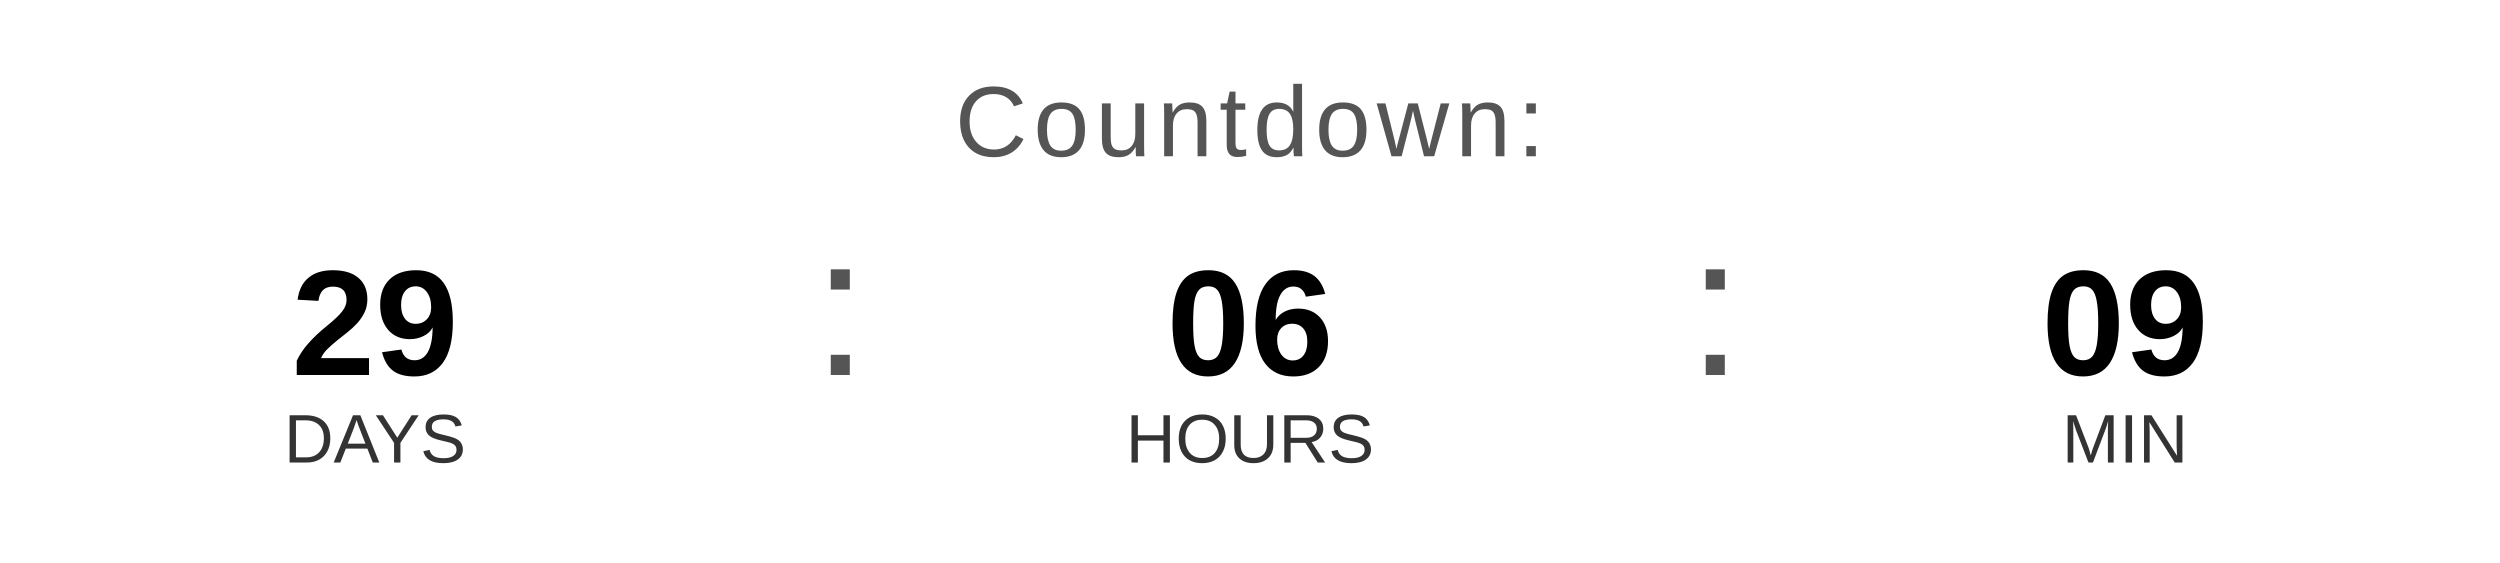
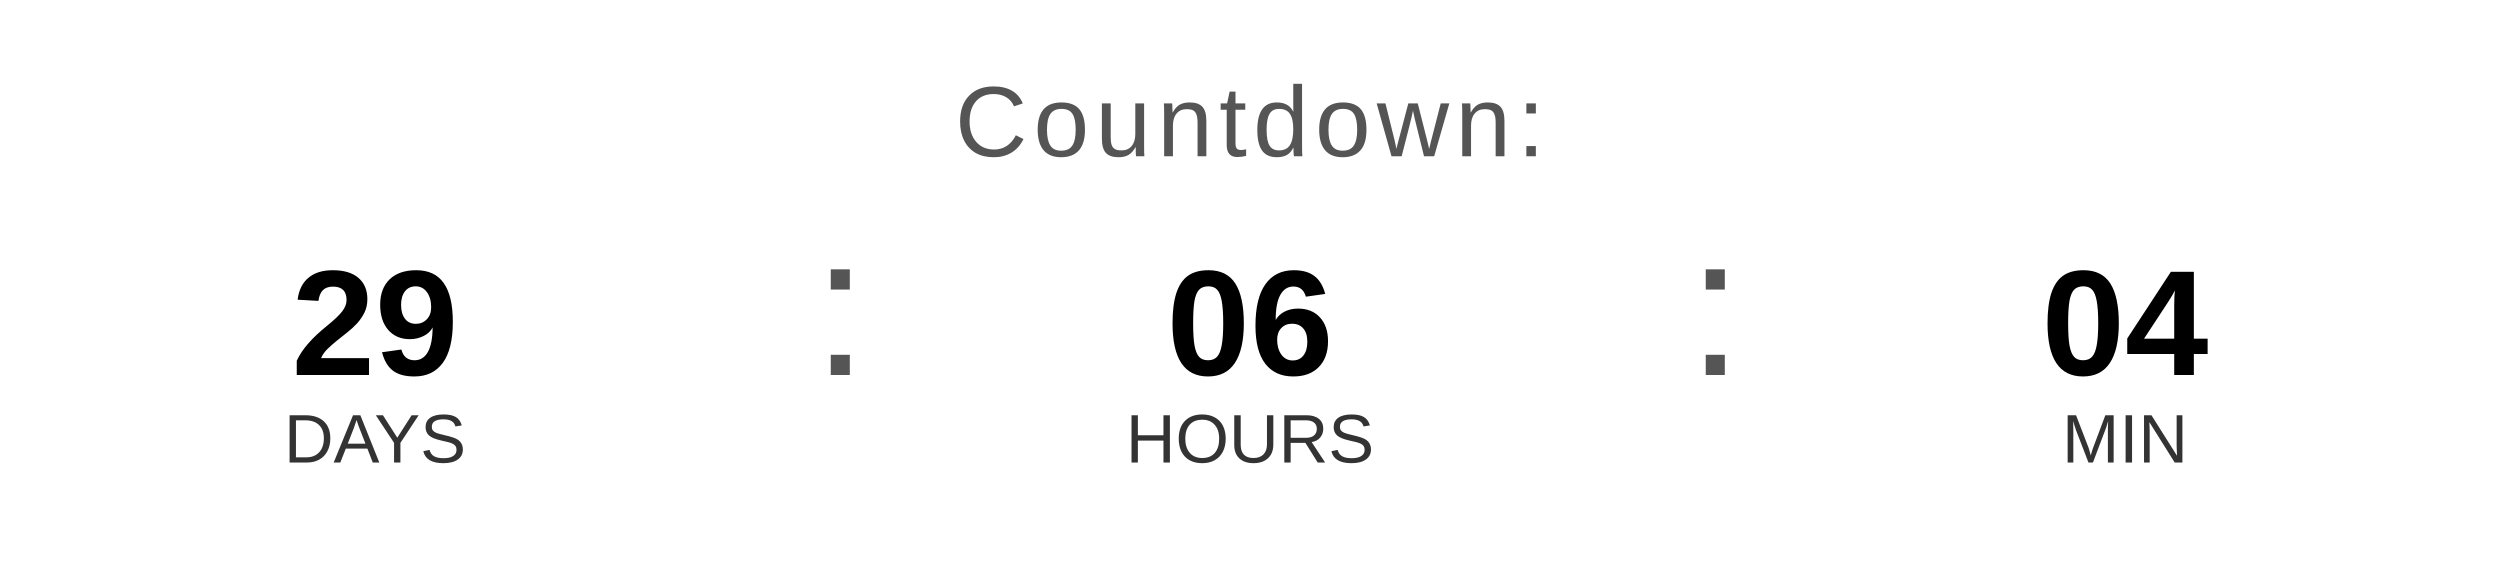
<svg xmlns="http://www.w3.org/2000/svg" width="400" height="90" viewBox="0 0 400 90">
  <text x="200" y="25" font-family="Arial, Helvetica, sans-serif" font-size="16" fill="#555555" text-anchor="middle" letter-spacing="1">
    Countdown:
  </text>
  <text x="60" y="60" font-family="Arial, Helvetica, sans-serif" font-size="24" font-weight="bold" fill="#000000" text-anchor="middle">29</text>
  <text x="60" y="74" font-family="Arial, Helvetica, sans-serif" font-size="11" fill="#333333" text-anchor="middle">DAYS</text>
  <text x="130" y="60" font-family="Arial, sans-serif" font-size="32" fill="#555555">:</text>
  <text x="200" y="60" font-family="Arial, Helvetica, sans-serif" font-size="24" font-weight="bold" fill="#000000" text-anchor="middle">06</text>
  <text x="200" y="74" font-family="Arial, Helvetica, sans-serif" font-size="11" fill="#333333" text-anchor="middle">HOURS</text>
  <text x="270" y="60" font-family="Arial, sans-serif" font-size="32" fill="#555555">:</text>
-   <text x="340" y="60" font-family="Arial, Helvetica, sans-serif" font-size="24" font-weight="bold" fill="#000000" text-anchor="middle">09</text>
+   <text x="340" y="60" font-family="Arial, Helvetica, sans-serif" font-size="24" font-weight="bold" fill="#000000" text-anchor="middle">04</text>
  <text x="340" y="74" font-family="Arial, Helvetica, sans-serif" font-size="11" fill="#333333" text-anchor="middle">MIN</text>
</svg>
